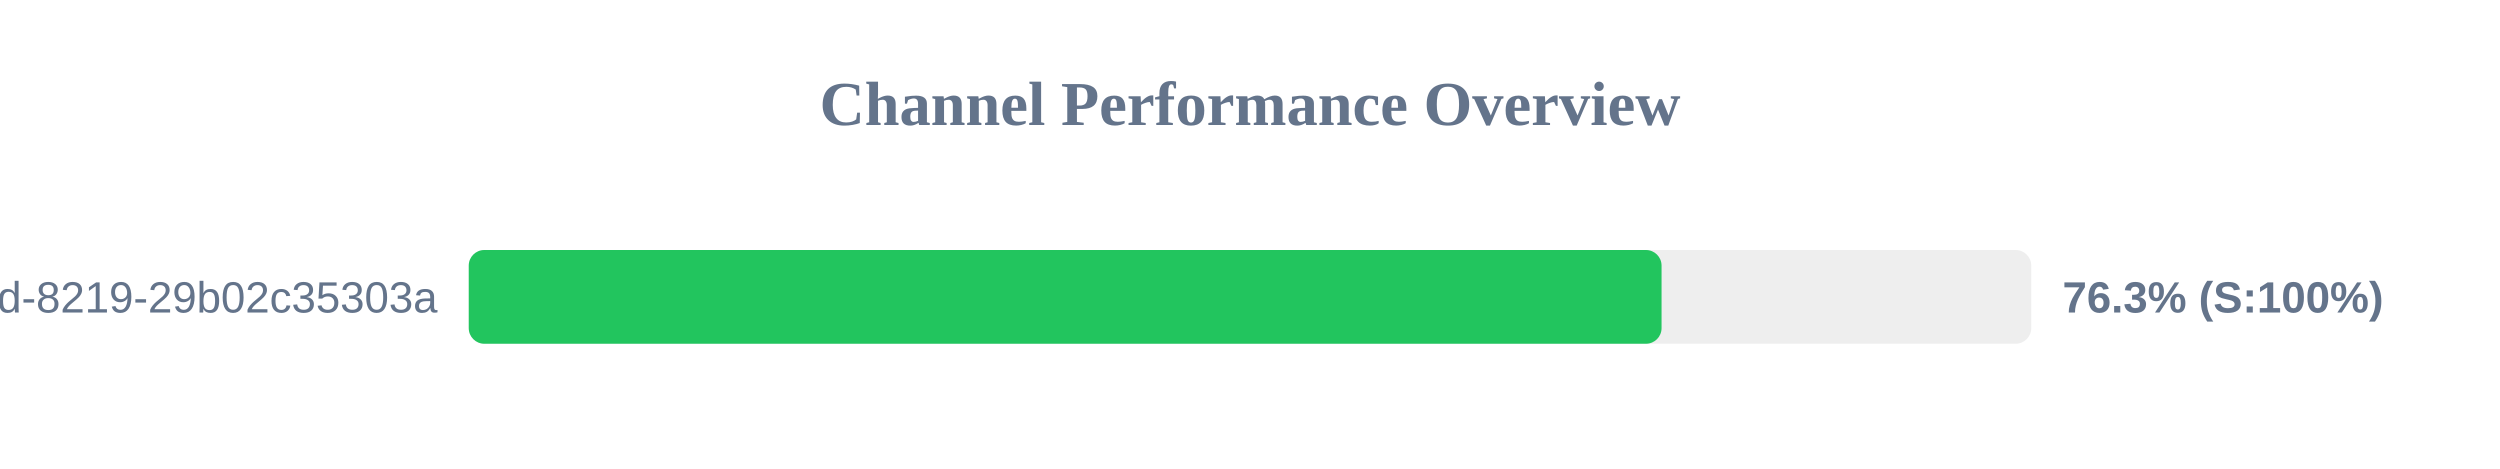
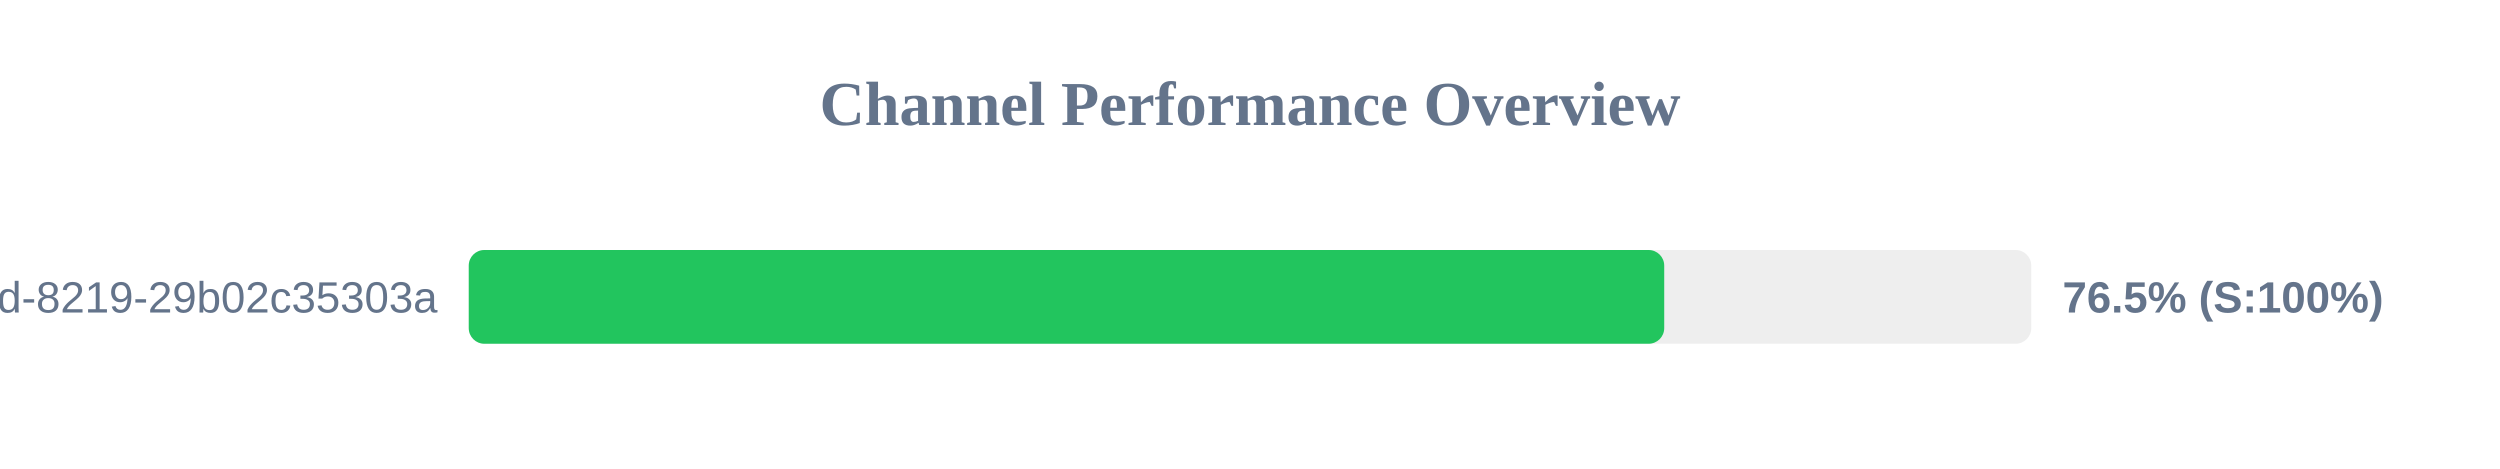
<svg xmlns="http://www.w3.org/2000/svg" width="800" height="150" version="1.1">
  <style>
        .row { font: 14px Arial; fill: #64748b; }
        .score { font: bold 14px Arial; fill: #64748b; }
    </style>
  <text x="400" y="40" text-anchor="middle" font-size="20px" font-weight="bold" fill="#64748b">Channel Performance Overview</text>
  <rect x="150" y="80" width="500" height="30" fill="#eee" rx="5" />
-   <rect x="150" y="80" width="381.7" height="30" fill="#22c55e" rx="5" />
+   <rect x="150" y="80" width="382.55" height="30" fill="#22c55e" rx="5" />
  <text x="140" y="100" text-anchor="end" class="row">?uuid=5eaa121d-4362-444d-8219-29b02c35303a</text>
-   <text x="660" y="100" text-anchor="start" class="score">76.3% (S:100%)</text>
+   <text x="660" y="100" text-anchor="start" class="score">76.5% (S:100%)</text>
</svg>
